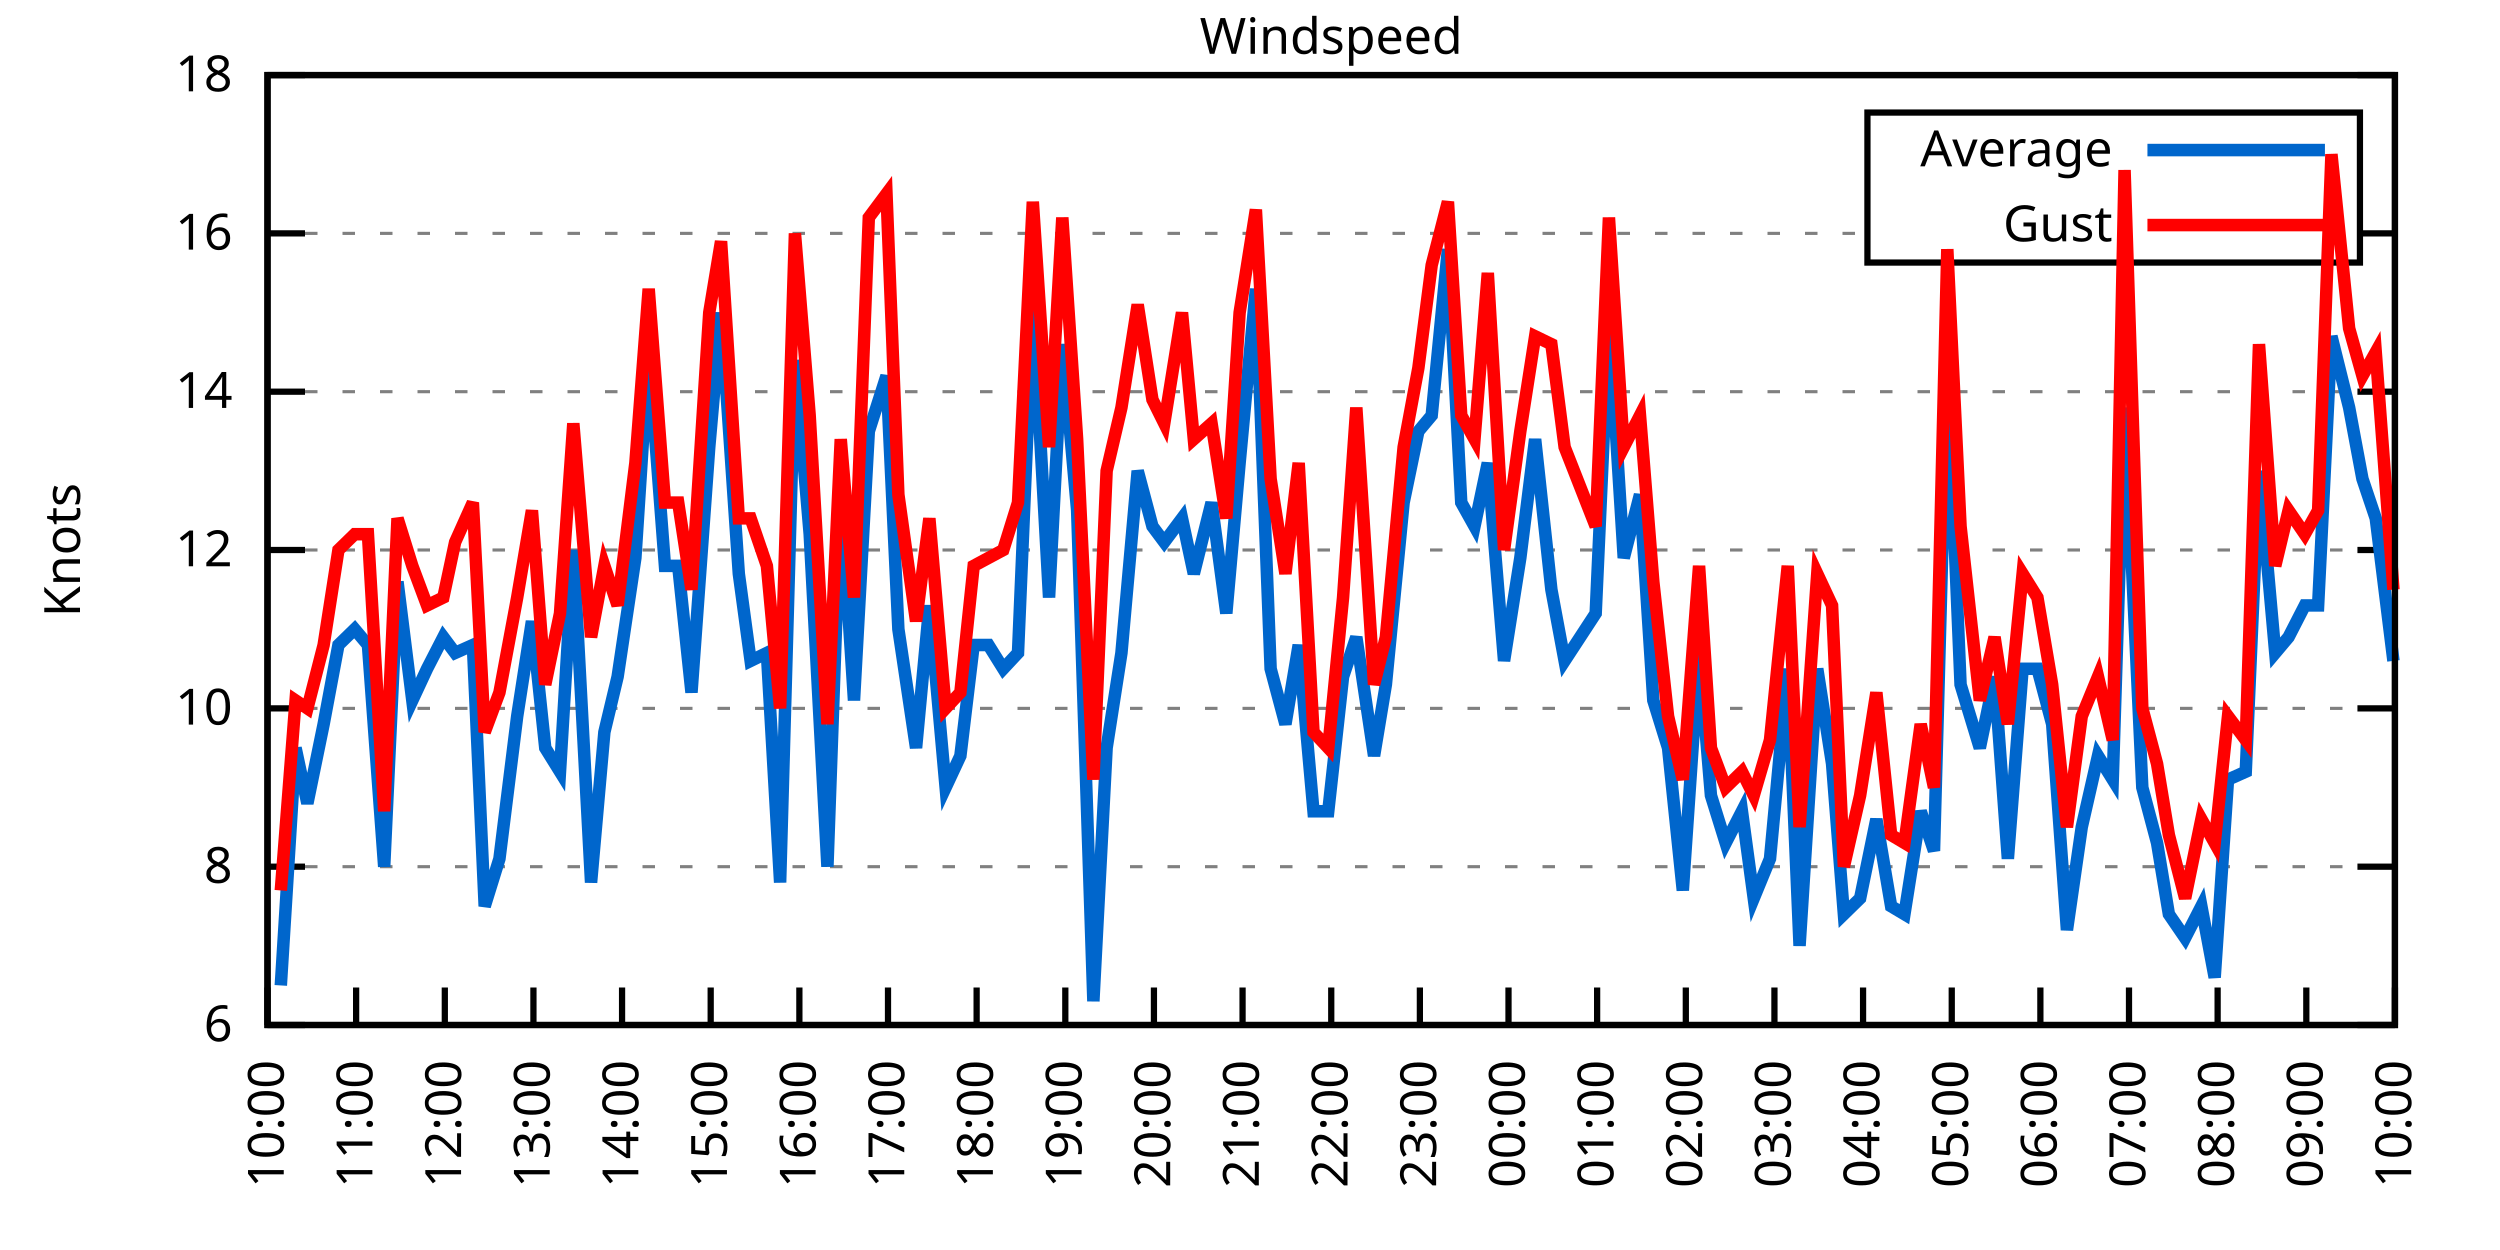
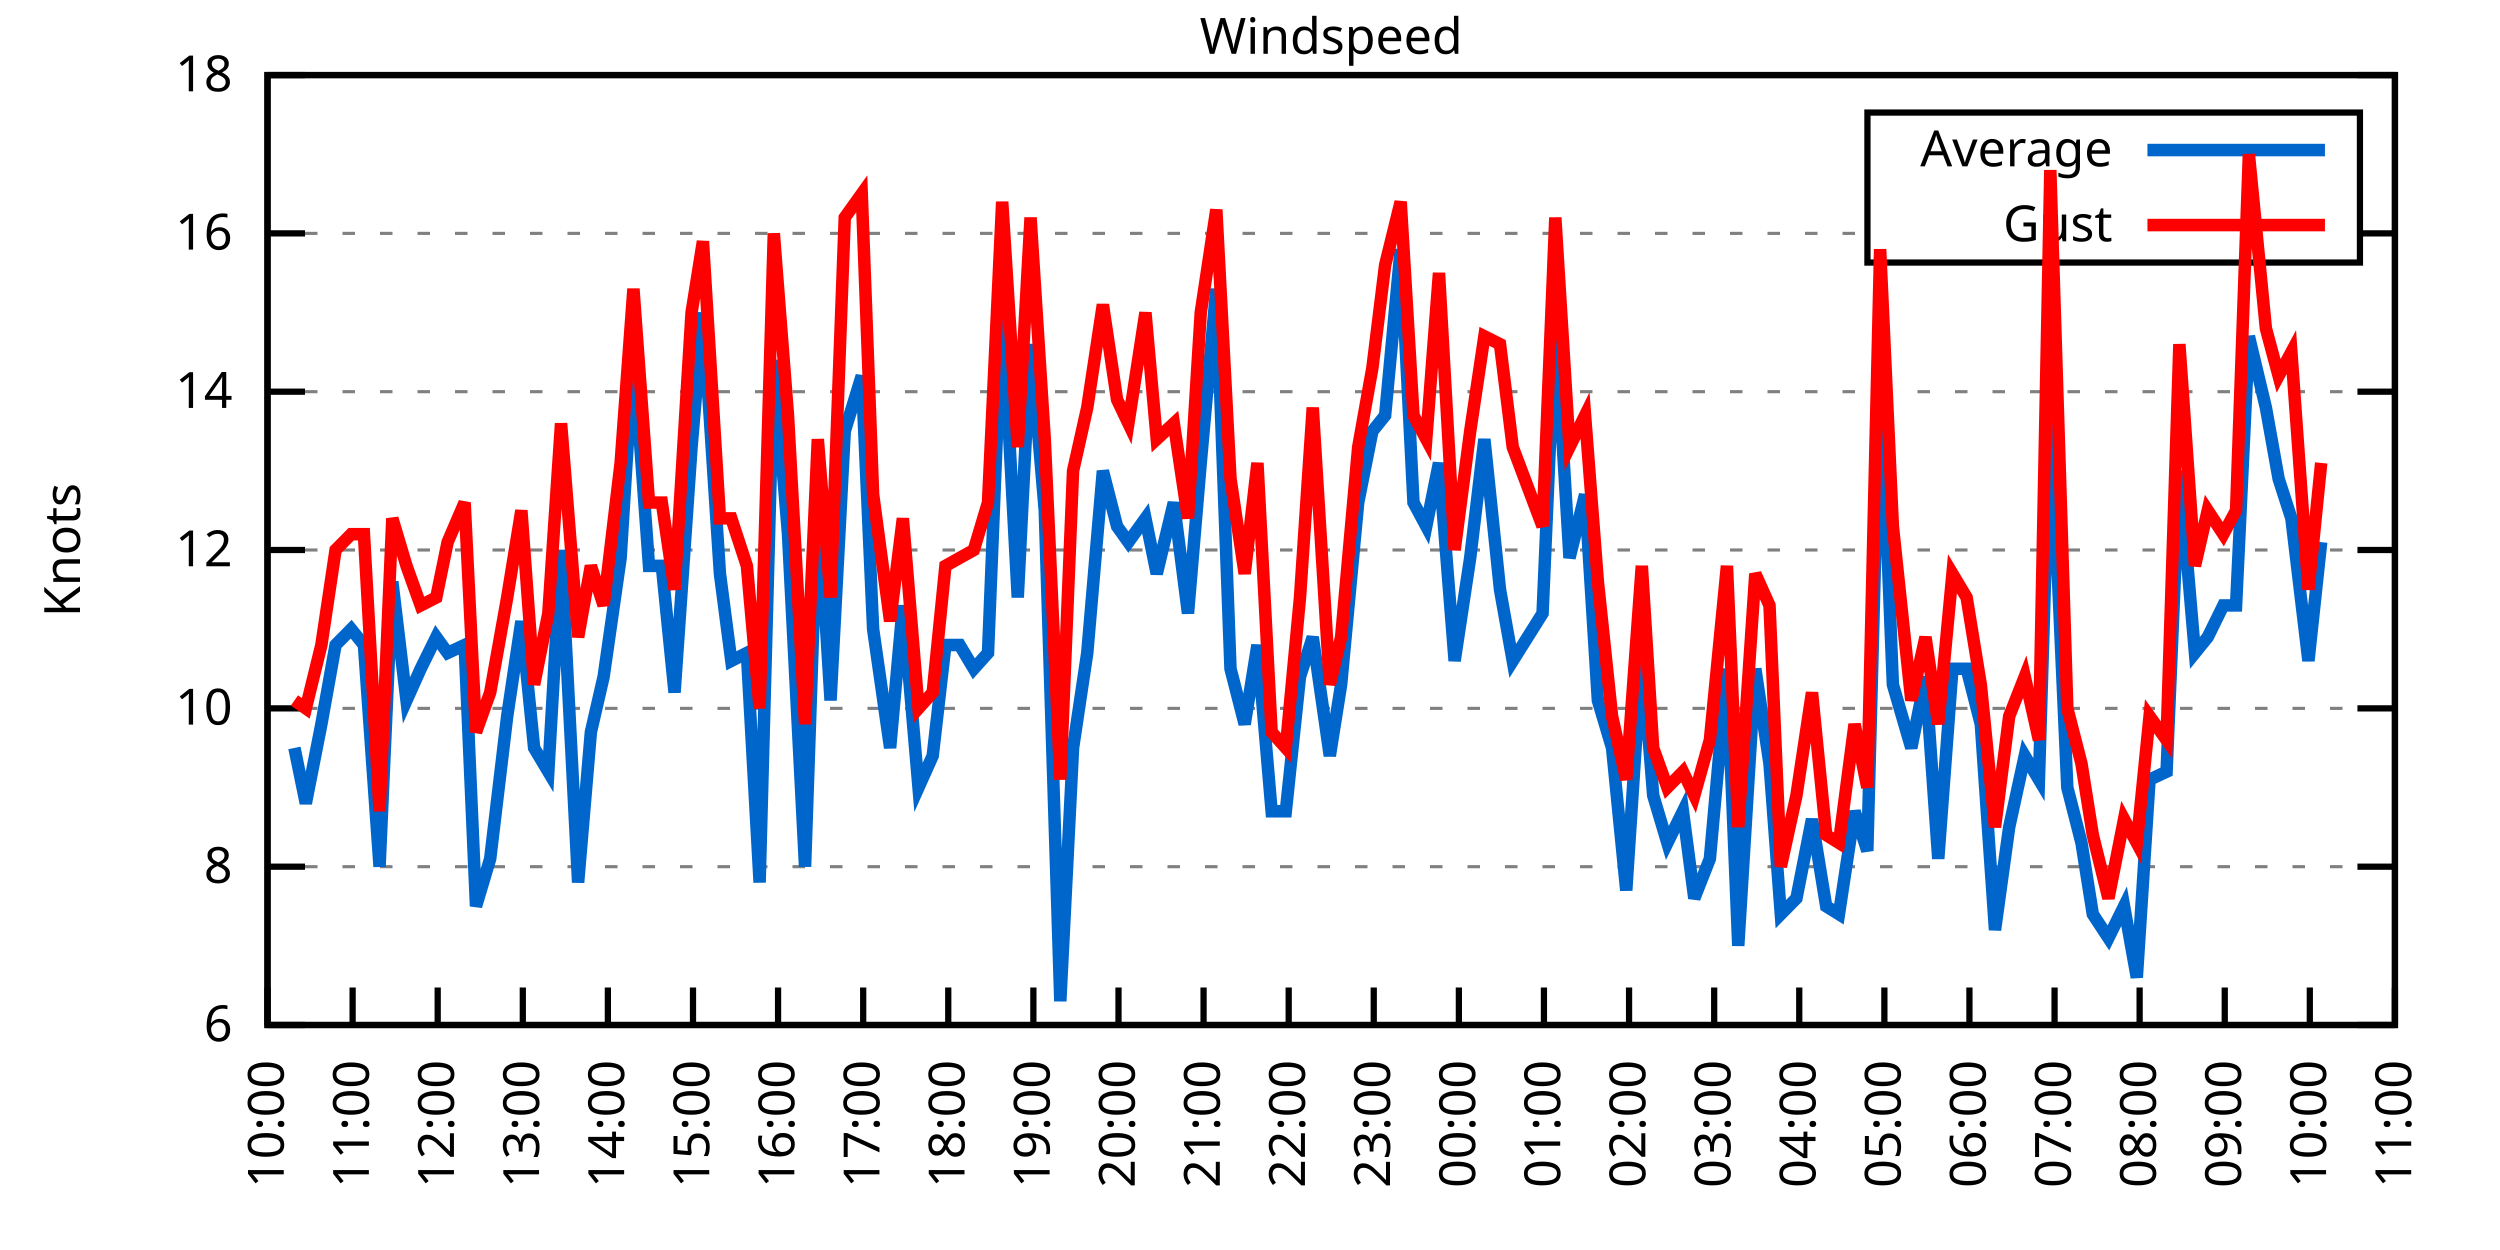
<svg xmlns="http://www.w3.org/2000/svg" xmlns:xlink="http://www.w3.org/1999/xlink" width="400" height="200" viewBox="0 0 400 200">
  <g id="gnuplot_canvas">
    <rect x="0" y="0" width="400" height="200" fill="none" />
    <defs>
      <circle id="gpDot" r="0.5" stroke-width="0.5" stroke="currentColor" />
      <path id="gpPt0" stroke-width="0.333" stroke="currentColor" d="M-1,0 h2 M0,-1 v2" />
      <path id="gpPt1" stroke-width="0.333" stroke="currentColor" d="M-1,-1 L1,1 M1,-1 L-1,1" />
      <path id="gpPt2" stroke-width="0.333" stroke="currentColor" d="M-1,0 L1,0 M0,-1 L0,1 M-1,-1 L1,1 M-1,1 L1,-1" />
      <rect id="gpPt3" stroke-width="0.333" stroke="currentColor" x="-1" y="-1" width="2" height="2" />
      <rect id="gpPt4" stroke-width="0.333" stroke="currentColor" fill="currentColor" x="-1" y="-1" width="2" height="2" />
      <circle id="gpPt5" stroke-width="0.333" stroke="currentColor" cx="0" cy="0" r="1" />
      <use xlink:href="#gpPt5" id="gpPt6" fill="currentColor" stroke="none" />
      <path id="gpPt7" stroke-width="0.333" stroke="currentColor" d="M0,-1.33 L-1.33,0.67 L1.33,0.67 z" />
      <use xlink:href="#gpPt7" id="gpPt8" fill="currentColor" stroke="none" />
      <use xlink:href="#gpPt7" id="gpPt9" stroke="currentColor" transform="rotate(180)" />
      <use xlink:href="#gpPt9" id="gpPt10" fill="currentColor" stroke="none" />
      <use xlink:href="#gpPt3" id="gpPt11" stroke="currentColor" transform="rotate(45)" />
      <use xlink:href="#gpPt11" id="gpPt12" fill="currentColor" stroke="none" />
      <path id="gpPt13" stroke-width="0.333" stroke="currentColor" d="M0,1.330 L1.265,0.411 L0.782,-1.067 L-0.782,-1.076 L-1.265,0.411 z" />
      <use xlink:href="#gpPt13" id="gpPt14" fill="currentColor" stroke="none" />
      <filter id="textbox" filterUnits="objectBoundingBox" x="0" y="0" height="1" width="1">
        <feFlood flood-color="white" flood-opacity="1" result="bgnd" />
        <feComposite in="SourceGraphic" in2="bgnd" operator="atop" />
      </filter>
      <filter id="greybox" filterUnits="objectBoundingBox" x="0" y="0" height="1" width="1">
        <feFlood flood-color="lightgrey" flood-opacity="1" result="grey" />
        <feComposite in="SourceGraphic" in2="grey" operator="atop" />
      </filter>
    </defs>
    <g fill="none" color="white" stroke="currentColor" stroke-width="1.00" stroke-linecap="butt" stroke-linejoin="miter">
</g>
    <g fill="none" color="black" stroke="currentColor" stroke-width="1.00" stroke-linecap="butt" stroke-linejoin="miter">
      <g stroke="none" shape-rendering="crispEdges">
        <polygon fill="rgb(255, 255, 255)" points="42.80,164.00 383.18,164.00 383.18,12.02 42.80,12.02 " />
      </g>
    </g>
    <g fill="none" color="black" stroke="currentColor" stroke-width="1.00" stroke-linecap="butt" stroke-linejoin="miter">
</g>
    <g fill="none" color="black" stroke="black" stroke-width="0.50" stroke-linecap="butt" stroke-linejoin="miter">
</g>
    <g fill="none" color="gray" stroke="currentColor" stroke-width="0.50" stroke-linecap="butt" stroke-linejoin="miter">
      <path stroke="gray" stroke-dasharray="2,4" class="gridline" d="M42.80,164.00 L383.19,164.00  " />
    </g>
    <g fill="none" color="gray" stroke="gray" stroke-width="1.00" stroke-linecap="butt" stroke-linejoin="miter">
</g>
    <g fill="none" color="black" stroke="currentColor" stroke-width="1.00" stroke-linecap="butt" stroke-linejoin="miter">
      <path stroke="black" d="M42.80,164.00 L48.80,164.00 M383.19,164.00 L377.19,164.00  " />
      <g transform="translate(37.20,166.60)" stroke="none" fill="black" font-family="Sans" font-size="8.00" text-anchor="end">
        <text>
          <tspan font-family="Sans"> 6</tspan>
        </text>
      </g>
    </g>
    <g fill="none" color="black" stroke="currentColor" stroke-width="1.00" stroke-linecap="butt" stroke-linejoin="miter">
</g>
    <g fill="none" color="black" stroke="black" stroke-width="0.50" stroke-linecap="butt" stroke-linejoin="miter">
</g>
    <g fill="none" color="gray" stroke="currentColor" stroke-width="0.50" stroke-linecap="butt" stroke-linejoin="miter">
      <path stroke="gray" stroke-dasharray="2,4" class="gridline" d="M42.80,138.67 L383.19,138.67  " />
    </g>
    <g fill="none" color="gray" stroke="gray" stroke-width="1.00" stroke-linecap="butt" stroke-linejoin="miter">
</g>
    <g fill="none" color="black" stroke="currentColor" stroke-width="1.00" stroke-linecap="butt" stroke-linejoin="miter">
      <path stroke="black" d="M42.80,138.67 L48.80,138.67 M383.19,138.67 L377.19,138.67  " />
      <g transform="translate(37.20,141.27)" stroke="none" fill="black" font-family="Sans" font-size="8.00" text-anchor="end">
        <text>
          <tspan font-family="Sans"> 8</tspan>
        </text>
      </g>
    </g>
    <g fill="none" color="black" stroke="currentColor" stroke-width="1.00" stroke-linecap="butt" stroke-linejoin="miter">
</g>
    <g fill="none" color="black" stroke="black" stroke-width="0.50" stroke-linecap="butt" stroke-linejoin="miter">
</g>
    <g fill="none" color="gray" stroke="currentColor" stroke-width="0.50" stroke-linecap="butt" stroke-linejoin="miter">
      <path stroke="gray" stroke-dasharray="2,4" class="gridline" d="M42.80,113.34 L383.19,113.34  " />
    </g>
    <g fill="none" color="gray" stroke="gray" stroke-width="1.00" stroke-linecap="butt" stroke-linejoin="miter">
</g>
    <g fill="none" color="black" stroke="currentColor" stroke-width="1.00" stroke-linecap="butt" stroke-linejoin="miter">
      <path stroke="black" d="M42.80,113.34 L48.80,113.34 M383.19,113.34 L377.19,113.34  " />
      <g transform="translate(37.20,115.94)" stroke="none" fill="black" font-family="Sans" font-size="8.00" text-anchor="end">
        <text>
          <tspan font-family="Sans"> 10</tspan>
        </text>
      </g>
    </g>
    <g fill="none" color="black" stroke="currentColor" stroke-width="1.00" stroke-linecap="butt" stroke-linejoin="miter">
</g>
    <g fill="none" color="black" stroke="black" stroke-width="0.50" stroke-linecap="butt" stroke-linejoin="miter">
</g>
    <g fill="none" color="gray" stroke="currentColor" stroke-width="0.50" stroke-linecap="butt" stroke-linejoin="miter">
      <path stroke="gray" stroke-dasharray="2,4" class="gridline" d="M42.80,88.00 L383.19,88.00  " />
    </g>
    <g fill="none" color="gray" stroke="gray" stroke-width="1.00" stroke-linecap="butt" stroke-linejoin="miter">
</g>
    <g fill="none" color="black" stroke="currentColor" stroke-width="1.00" stroke-linecap="butt" stroke-linejoin="miter">
      <path stroke="black" d="M42.80,88.00 L48.80,88.00 M383.19,88.00 L377.19,88.00  " />
      <g transform="translate(37.20,90.60)" stroke="none" fill="black" font-family="Sans" font-size="8.00" text-anchor="end">
        <text>
          <tspan font-family="Sans"> 12</tspan>
        </text>
      </g>
    </g>
    <g fill="none" color="black" stroke="currentColor" stroke-width="1.00" stroke-linecap="butt" stroke-linejoin="miter">
</g>
    <g fill="none" color="black" stroke="black" stroke-width="0.50" stroke-linecap="butt" stroke-linejoin="miter">
</g>
    <g fill="none" color="gray" stroke="currentColor" stroke-width="0.50" stroke-linecap="butt" stroke-linejoin="miter">
      <path stroke="gray" stroke-dasharray="2,4" class="gridline" d="M42.80,62.67 L383.19,62.67  " />
    </g>
    <g fill="none" color="gray" stroke="gray" stroke-width="1.00" stroke-linecap="butt" stroke-linejoin="miter">
</g>
    <g fill="none" color="black" stroke="currentColor" stroke-width="1.00" stroke-linecap="butt" stroke-linejoin="miter">
      <path stroke="black" d="M42.80,62.67 L48.80,62.67 M383.19,62.67 L377.19,62.67  " />
      <g transform="translate(37.20,65.27)" stroke="none" fill="black" font-family="Sans" font-size="8.00" text-anchor="end">
        <text>
          <tspan font-family="Sans"> 14</tspan>
        </text>
      </g>
    </g>
    <g fill="none" color="black" stroke="currentColor" stroke-width="1.00" stroke-linecap="butt" stroke-linejoin="miter">
</g>
    <g fill="none" color="black" stroke="black" stroke-width="0.50" stroke-linecap="butt" stroke-linejoin="miter">
</g>
    <g fill="none" color="gray" stroke="currentColor" stroke-width="0.50" stroke-linecap="butt" stroke-linejoin="miter">
      <path stroke="gray" stroke-dasharray="2,4" class="gridline" d="M42.80,37.34 L298.79,37.34 M377.59,37.34 L383.19,37.34  " />
    </g>
    <g fill="none" color="gray" stroke="gray" stroke-width="1.00" stroke-linecap="butt" stroke-linejoin="miter">
</g>
    <g fill="none" color="black" stroke="currentColor" stroke-width="1.00" stroke-linecap="butt" stroke-linejoin="miter">
      <path stroke="black" d="M42.80,37.34 L48.80,37.34 M383.19,37.34 L377.19,37.34  " />
      <g transform="translate(37.20,39.94)" stroke="none" fill="black" font-family="Sans" font-size="8.00" text-anchor="end">
        <text>
          <tspan font-family="Sans"> 16</tspan>
        </text>
      </g>
    </g>
    <g fill="none" color="black" stroke="currentColor" stroke-width="1.00" stroke-linecap="butt" stroke-linejoin="miter">
</g>
    <g fill="none" color="black" stroke="black" stroke-width="0.50" stroke-linecap="butt" stroke-linejoin="miter">
</g>
    <g fill="none" color="gray" stroke="currentColor" stroke-width="0.50" stroke-linecap="butt" stroke-linejoin="miter">
      <path stroke="gray" stroke-dasharray="2,4" class="gridline" d="M42.80,12.01 L383.19,12.01  " />
    </g>
    <g fill="none" color="gray" stroke="gray" stroke-width="1.00" stroke-linecap="butt" stroke-linejoin="miter">
</g>
    <g fill="none" color="black" stroke="currentColor" stroke-width="1.00" stroke-linecap="butt" stroke-linejoin="miter">
      <path stroke="black" d="M42.80,12.01 L48.80,12.01 M383.19,12.01 L377.19,12.01  " />
      <g transform="translate(37.20,14.61)" stroke="none" fill="black" font-family="Sans" font-size="8.00" text-anchor="end">
        <text>
          <tspan font-family="Sans"> 18</tspan>
        </text>
      </g>
    </g>
    <g fill="none" color="black" stroke="currentColor" stroke-width="1.00" stroke-linecap="butt" stroke-linejoin="miter">
      <path stroke="black" d="M42.80,164.00 L42.80,158.00  " />
      <g transform="translate(45.40,169.60) rotate(270.00)" stroke="none" fill="black" font-family="Sans" font-size="8.00" text-anchor="end">
        <text>
          <tspan font-family="Sans">10:00</tspan>
        </text>
      </g>
    </g>
    <g fill="none" color="black" stroke="currentColor" stroke-width="1.00" stroke-linecap="butt" stroke-linejoin="miter">
-       <path stroke="black" d="M56.98,164.00 L56.98,158.00  " />
-       <g transform="translate(59.58,169.60) rotate(270.00)" stroke="none" fill="black" font-family="Sans" font-size="8.00" text-anchor="end">
+       <path stroke="black" d="M56.42,164.00 L56.42,158.00  " />
+       <g transform="translate(59.02,169.60) rotate(270.00)" stroke="none" fill="black" font-family="Sans" font-size="8.00" text-anchor="end">
        <text>
          <tspan font-family="Sans">11:00</tspan>
        </text>
      </g>
    </g>
    <g fill="none" color="black" stroke="currentColor" stroke-width="1.00" stroke-linecap="butt" stroke-linejoin="miter">
-       <path stroke="black" d="M71.17,164.00 L71.17,158.00  " />
-       <g transform="translate(73.77,169.60) rotate(270.00)" stroke="none" fill="black" font-family="Sans" font-size="8.00" text-anchor="end">
+       <path stroke="black" d="M70.03,164.00 L70.03,158.00  " />
+       <g transform="translate(72.63,169.60) rotate(270.00)" stroke="none" fill="black" font-family="Sans" font-size="8.00" text-anchor="end">
        <text>
          <tspan font-family="Sans">12:00</tspan>
        </text>
      </g>
    </g>
    <g fill="none" color="black" stroke="currentColor" stroke-width="1.00" stroke-linecap="butt" stroke-linejoin="miter">
-       <path stroke="black" d="M85.35,164.00 L85.35,158.00  " />
-       <g transform="translate(87.95,169.60) rotate(270.00)" stroke="none" fill="black" font-family="Sans" font-size="8.00" text-anchor="end">
+       <path stroke="black" d="M83.65,164.00 L83.65,158.00  " />
+       <g transform="translate(86.25,169.60) rotate(270.00)" stroke="none" fill="black" font-family="Sans" font-size="8.00" text-anchor="end">
        <text>
          <tspan font-family="Sans">13:00</tspan>
        </text>
      </g>
    </g>
    <g fill="none" color="black" stroke="currentColor" stroke-width="1.00" stroke-linecap="butt" stroke-linejoin="miter">
-       <path stroke="black" d="M99.53,164.00 L99.53,158.00  " />
-       <g transform="translate(102.13,169.60) rotate(270.00)" stroke="none" fill="black" font-family="Sans" font-size="8.00" text-anchor="end">
+       <path stroke="black" d="M97.26,164.00 L97.26,158.00  " />
+       <g transform="translate(99.86,169.60) rotate(270.00)" stroke="none" fill="black" font-family="Sans" font-size="8.00" text-anchor="end">
        <text>
          <tspan font-family="Sans">14:00</tspan>
        </text>
      </g>
    </g>
    <g fill="none" color="black" stroke="currentColor" stroke-width="1.00" stroke-linecap="butt" stroke-linejoin="miter">
-       <path stroke="black" d="M113.71,164.00 L113.71,158.00  " />
-       <g transform="translate(116.31,169.60) rotate(270.00)" stroke="none" fill="black" font-family="Sans" font-size="8.00" text-anchor="end">
+       <path stroke="black" d="M110.88,164.00 L110.88,158.00  " />
+       <g transform="translate(113.48,169.60) rotate(270.00)" stroke="none" fill="black" font-family="Sans" font-size="8.00" text-anchor="end">
        <text>
          <tspan font-family="Sans">15:00</tspan>
        </text>
      </g>
    </g>
    <g fill="none" color="black" stroke="currentColor" stroke-width="1.00" stroke-linecap="butt" stroke-linejoin="miter">
-       <path stroke="black" d="M127.90,164.00 L127.90,158.00  " />
-       <g transform="translate(130.50,169.60) rotate(270.00)" stroke="none" fill="black" font-family="Sans" font-size="8.00" text-anchor="end">
+       <path stroke="black" d="M124.49,164.00 L124.49,158.00  " />
+       <g transform="translate(127.09,169.60) rotate(270.00)" stroke="none" fill="black" font-family="Sans" font-size="8.00" text-anchor="end">
        <text>
          <tspan font-family="Sans">16:00</tspan>
        </text>
      </g>
    </g>
    <g fill="none" color="black" stroke="currentColor" stroke-width="1.00" stroke-linecap="butt" stroke-linejoin="miter">
-       <path stroke="black" d="M142.08,164.00 L142.08,158.00  " />
-       <g transform="translate(144.68,169.60) rotate(270.00)" stroke="none" fill="black" font-family="Sans" font-size="8.00" text-anchor="end">
+       <path stroke="black" d="M138.11,164.00 L138.11,158.00  " />
+       <g transform="translate(140.71,169.60) rotate(270.00)" stroke="none" fill="black" font-family="Sans" font-size="8.00" text-anchor="end">
        <text>
          <tspan font-family="Sans">17:00</tspan>
        </text>
      </g>
    </g>
    <g fill="none" color="black" stroke="currentColor" stroke-width="1.00" stroke-linecap="butt" stroke-linejoin="miter">
-       <path stroke="black" d="M156.26,164.00 L156.26,158.00  " />
-       <g transform="translate(158.86,169.60) rotate(270.00)" stroke="none" fill="black" font-family="Sans" font-size="8.00" text-anchor="end">
+       <path stroke="black" d="M151.72,164.00 L151.72,158.00  " />
+       <g transform="translate(154.32,169.60) rotate(270.00)" stroke="none" fill="black" font-family="Sans" font-size="8.00" text-anchor="end">
        <text>
          <tspan font-family="Sans">18:00</tspan>
        </text>
      </g>
    </g>
    <g fill="none" color="black" stroke="currentColor" stroke-width="1.00" stroke-linecap="butt" stroke-linejoin="miter">
-       <path stroke="black" d="M170.45,164.00 L170.45,158.00  " />
-       <g transform="translate(173.05,169.60) rotate(270.00)" stroke="none" fill="black" font-family="Sans" font-size="8.00" text-anchor="end">
+       <path stroke="black" d="M165.34,164.00 L165.34,158.00  " />
+       <g transform="translate(167.94,169.60) rotate(270.00)" stroke="none" fill="black" font-family="Sans" font-size="8.00" text-anchor="end">
        <text>
          <tspan font-family="Sans">19:00</tspan>
        </text>
      </g>
    </g>
    <g fill="none" color="black" stroke="currentColor" stroke-width="1.00" stroke-linecap="butt" stroke-linejoin="miter">
-       <path stroke="black" d="M184.63,164.00 L184.63,158.00  " />
-       <g transform="translate(187.23,169.60) rotate(270.00)" stroke="none" fill="black" font-family="Sans" font-size="8.00" text-anchor="end">
+       <path stroke="black" d="M178.96,164.00 L178.96,158.00  " />
+       <g transform="translate(181.56,169.60) rotate(270.00)" stroke="none" fill="black" font-family="Sans" font-size="8.00" text-anchor="end">
        <text>
          <tspan font-family="Sans">20:00</tspan>
        </text>
      </g>
    </g>
    <g fill="none" color="black" stroke="currentColor" stroke-width="1.00" stroke-linecap="butt" stroke-linejoin="miter">
-       <path stroke="black" d="M198.81,164.00 L198.81,158.00  " />
-       <g transform="translate(201.41,169.60) rotate(270.00)" stroke="none" fill="black" font-family="Sans" font-size="8.00" text-anchor="end">
+       <path stroke="black" d="M192.57,164.00 L192.57,158.00  " />
+       <g transform="translate(195.17,169.60) rotate(270.00)" stroke="none" fill="black" font-family="Sans" font-size="8.00" text-anchor="end">
        <text>
          <tspan font-family="Sans">21:00</tspan>
        </text>
      </g>
    </g>
    <g fill="none" color="black" stroke="currentColor" stroke-width="1.00" stroke-linecap="butt" stroke-linejoin="miter">
-       <path stroke="black" d="M213.00,164.00 L213.00,158.00  " />
-       <g transform="translate(215.60,169.60) rotate(270.00)" stroke="none" fill="black" font-family="Sans" font-size="8.00" text-anchor="end">
+       <path stroke="black" d="M206.19,164.00 L206.19,158.00  " />
+       <g transform="translate(208.79,169.60) rotate(270.00)" stroke="none" fill="black" font-family="Sans" font-size="8.00" text-anchor="end">
        <text>
          <tspan font-family="Sans">22:00</tspan>
        </text>
      </g>
    </g>
    <g fill="none" color="black" stroke="currentColor" stroke-width="1.00" stroke-linecap="butt" stroke-linejoin="miter">
-       <path stroke="black" d="M227.18,164.00 L227.18,158.00  " />
-       <g transform="translate(229.78,169.60) rotate(270.00)" stroke="none" fill="black" font-family="Sans" font-size="8.00" text-anchor="end">
+       <path stroke="black" d="M219.80,164.00 L219.80,158.00  " />
+       <g transform="translate(222.40,169.60) rotate(270.00)" stroke="none" fill="black" font-family="Sans" font-size="8.00" text-anchor="end">
        <text>
          <tspan font-family="Sans">23:00</tspan>
        </text>
      </g>
    </g>
    <g fill="none" color="black" stroke="currentColor" stroke-width="1.00" stroke-linecap="butt" stroke-linejoin="miter">
-       <path stroke="black" d="M241.36,164.00 L241.36,158.00  " />
-       <g transform="translate(243.96,169.60) rotate(270.00)" stroke="none" fill="black" font-family="Sans" font-size="8.00" text-anchor="end">
+       <path stroke="black" d="M233.42,164.00 L233.42,158.00  " />
+       <g transform="translate(236.02,169.60) rotate(270.00)" stroke="none" fill="black" font-family="Sans" font-size="8.00" text-anchor="end">
        <text>
          <tspan font-family="Sans">00:00</tspan>
        </text>
      </g>
    </g>
    <g fill="none" color="black" stroke="currentColor" stroke-width="1.00" stroke-linecap="butt" stroke-linejoin="miter">
-       <path stroke="black" d="M255.54,164.00 L255.54,158.00  " />
-       <g transform="translate(258.14,169.60) rotate(270.00)" stroke="none" fill="black" font-family="Sans" font-size="8.00" text-anchor="end">
+       <path stroke="black" d="M247.03,164.00 L247.03,158.00  " />
+       <g transform="translate(249.63,169.60) rotate(270.00)" stroke="none" fill="black" font-family="Sans" font-size="8.00" text-anchor="end">
        <text>
          <tspan font-family="Sans">01:00</tspan>
        </text>
      </g>
    </g>
    <g fill="none" color="black" stroke="currentColor" stroke-width="1.00" stroke-linecap="butt" stroke-linejoin="miter">
-       <path stroke="black" d="M269.73,164.00 L269.73,158.00  " />
-       <g transform="translate(272.33,169.60) rotate(270.00)" stroke="none" fill="black" font-family="Sans" font-size="8.00" text-anchor="end">
+       <path stroke="black" d="M260.65,164.00 L260.65,158.00  " />
+       <g transform="translate(263.25,169.60) rotate(270.00)" stroke="none" fill="black" font-family="Sans" font-size="8.00" text-anchor="end">
        <text>
          <tspan font-family="Sans">02:00</tspan>
        </text>
      </g>
    </g>
    <g fill="none" color="black" stroke="currentColor" stroke-width="1.00" stroke-linecap="butt" stroke-linejoin="miter">
-       <path stroke="black" d="M283.91,164.00 L283.91,158.00  " />
-       <g transform="translate(286.51,169.60) rotate(270.00)" stroke="none" fill="black" font-family="Sans" font-size="8.00" text-anchor="end">
+       <path stroke="black" d="M274.27,164.00 L274.27,158.00  " />
+       <g transform="translate(276.87,169.60) rotate(270.00)" stroke="none" fill="black" font-family="Sans" font-size="8.00" text-anchor="end">
        <text>
          <tspan font-family="Sans">03:00</tspan>
        </text>
      </g>
    </g>
    <g fill="none" color="black" stroke="currentColor" stroke-width="1.00" stroke-linecap="butt" stroke-linejoin="miter">
-       <path stroke="black" d="M298.09,164.00 L298.09,158.00  " />
-       <g transform="translate(300.69,169.60) rotate(270.00)" stroke="none" fill="black" font-family="Sans" font-size="8.00" text-anchor="end">
+       <path stroke="black" d="M287.88,164.00 L287.88,158.00  " />
+       <g transform="translate(290.48,169.60) rotate(270.00)" stroke="none" fill="black" font-family="Sans" font-size="8.00" text-anchor="end">
        <text>
          <tspan font-family="Sans">04:00</tspan>
        </text>
      </g>
    </g>
    <g fill="none" color="black" stroke="currentColor" stroke-width="1.00" stroke-linecap="butt" stroke-linejoin="miter">
-       <path stroke="black" d="M312.28,164.00 L312.28,158.00  " />
-       <g transform="translate(314.88,169.60) rotate(270.00)" stroke="none" fill="black" font-family="Sans" font-size="8.00" text-anchor="end">
+       <path stroke="black" d="M301.50,164.00 L301.50,158.00  " />
+       <g transform="translate(304.10,169.60) rotate(270.00)" stroke="none" fill="black" font-family="Sans" font-size="8.00" text-anchor="end">
        <text>
          <tspan font-family="Sans">05:00</tspan>
        </text>
      </g>
    </g>
    <g fill="none" color="black" stroke="currentColor" stroke-width="1.00" stroke-linecap="butt" stroke-linejoin="miter">
-       <path stroke="black" d="M326.46,164.00 L326.46,158.00  " />
-       <g transform="translate(329.06,169.60) rotate(270.00)" stroke="none" fill="black" font-family="Sans" font-size="8.00" text-anchor="end">
+       <path stroke="black" d="M315.11,164.00 L315.11,158.00  " />
+       <g transform="translate(317.71,169.60) rotate(270.00)" stroke="none" fill="black" font-family="Sans" font-size="8.00" text-anchor="end">
        <text>
          <tspan font-family="Sans">06:00</tspan>
        </text>
      </g>
    </g>
    <g fill="none" color="black" stroke="currentColor" stroke-width="1.00" stroke-linecap="butt" stroke-linejoin="miter">
-       <path stroke="black" d="M340.64,164.00 L340.64,158.00  " />
-       <g transform="translate(343.24,169.60) rotate(270.00)" stroke="none" fill="black" font-family="Sans" font-size="8.00" text-anchor="end">
+       <path stroke="black" d="M328.73,164.00 L328.73,158.00  " />
+       <g transform="translate(331.33,169.60) rotate(270.00)" stroke="none" fill="black" font-family="Sans" font-size="8.00" text-anchor="end">
        <text>
          <tspan font-family="Sans">07:00</tspan>
        </text>
      </g>
    </g>
    <g fill="none" color="black" stroke="currentColor" stroke-width="1.00" stroke-linecap="butt" stroke-linejoin="miter">
-       <path stroke="black" d="M354.82,164.00 L354.82,158.00  " />
-       <g transform="translate(357.42,169.60) rotate(270.00)" stroke="none" fill="black" font-family="Sans" font-size="8.00" text-anchor="end">
+       <path stroke="black" d="M342.34,164.00 L342.34,158.00  " />
+       <g transform="translate(344.94,169.60) rotate(270.00)" stroke="none" fill="black" font-family="Sans" font-size="8.00" text-anchor="end">
        <text>
          <tspan font-family="Sans">08:00</tspan>
        </text>
      </g>
    </g>
    <g fill="none" color="black" stroke="currentColor" stroke-width="1.00" stroke-linecap="butt" stroke-linejoin="miter">
-       <path stroke="black" d="M369.01,164.00 L369.01,158.00  " />
-       <g transform="translate(371.61,169.60) rotate(270.00)" stroke="none" fill="black" font-family="Sans" font-size="8.00" text-anchor="end">
+       <path stroke="black" d="M355.96,164.00 L355.96,158.00  " />
+       <g transform="translate(358.56,169.60) rotate(270.00)" stroke="none" fill="black" font-family="Sans" font-size="8.00" text-anchor="end">
        <text>
          <tspan font-family="Sans">09:00</tspan>
+         </text>
+       </g>
+     </g>
+     <g fill="none" color="black" stroke="currentColor" stroke-width="1.00" stroke-linecap="butt" stroke-linejoin="miter">
+       <path stroke="black" d="M369.57,164.00 L369.57,158.00  " />
+       <g transform="translate(372.17,169.60) rotate(270.00)" stroke="none" fill="black" font-family="Sans" font-size="8.00" text-anchor="end">
+         <text>
+           <tspan font-family="Sans">10:00</tspan>
        </text>
      </g>
    </g>
    <g fill="none" color="black" stroke="currentColor" stroke-width="1.00" stroke-linecap="butt" stroke-linejoin="miter">
      <path stroke="black" d="M383.19,164.00 L383.19,158.00  " />
      <g transform="translate(385.79,169.60) rotate(270.00)" stroke="none" fill="black" font-family="Sans" font-size="8.00" text-anchor="end">
        <text>
-           <tspan font-family="Sans">10:00</tspan>
+           <tspan font-family="Sans">11:00</tspan>
        </text>
      </g>
    </g>
    <g fill="none" color="black" stroke="currentColor" stroke-width="1.00" stroke-linecap="butt" stroke-linejoin="miter">
</g>
    <g fill="none" color="black" stroke="currentColor" stroke-width="1.00" stroke-linecap="butt" stroke-linejoin="miter">
      <path stroke="black" d="M42.80,12.01 L42.80,164.00 L383.19,164.00 L383.19,12.01 L42.80,12.01 Z  " />
    </g>
    <g fill="none" color="black" stroke="currentColor" stroke-width="1.00" stroke-linecap="butt" stroke-linejoin="miter">
</g>
    <g fill="none" color="black" stroke="currentColor" stroke-width="1.00" stroke-linecap="butt" stroke-linejoin="miter">
      <path stroke="black" d="M298.79,42.01 L298.79,18.01 L377.59,18.01 L377.59,42.01 L298.79,42.01 Z  " />
    </g>
    <g id="Windspeed_plot_1">
      <g fill="none" color="white" stroke="black" stroke-width="2.00" stroke-linecap="butt" stroke-linejoin="miter">
</g>
      <g fill="none" color="black" stroke="currentColor" stroke-width="2.00" stroke-linecap="butt" stroke-linejoin="miter">
        <g transform="translate(337.99,26.61)" stroke="none" fill="black" font-family="Sans" font-size="8.00" text-anchor="end">
          <text>
            <tspan font-family="Sans">Average</tspan>
          </text>
        </g>
      </g>
      <g fill="none" color="black" stroke="currentColor" stroke-width="2.00" stroke-linecap="butt" stroke-linejoin="miter">
-         <path stroke="rgb(  0, 102, 204)" d="M343.59,24.01 L371.99,24.01 M44.93,157.67 L47.29,119.67 L49.18,128.54 L51.78,115.87 L54.15,103.20 L56.75,100.67   L58.87,103.20 L61.47,138.67 L63.60,93.07 L65.97,112.07 L68.33,107.00 L70.93,101.94 L72.82,104.47 L75.66,103.20   L77.55,145.00 L79.91,137.40 L82.75,114.60 L85.11,99.40 L87.24,119.67 L89.60,123.47 L91.73,88.00 L94.57,141.20   L96.70,117.14 L98.82,108.27 L101.66,89.27 L103.79,56.34 L106.39,90.54 L108.51,90.54 L110.64,110.80 L113.48,71.54   L115.37,50.01 L118.21,91.80 L120.10,105.74 L122.70,104.47 L124.82,141.20 L127.19,57.61 L129.55,85.47 L132.39,138.67   L134.52,79.14 L136.64,112.07 L139.01,69.01 L141.84,60.14 L143.74,100.67 L146.57,119.67 L148.70,96.87 L151.30,126.00   L153.66,120.94 L155.79,103.20 L158.15,103.20 L160.52,107.00 L162.88,104.47 L165.25,48.74 L167.85,95.60 L169.97,55.07   L172.34,81.67 L174.94,160.20 L177.06,119.67 L179.43,104.47 L182.03,75.34 L184.39,84.21 L186.28,86.74 L189.12,82.94   L191.01,91.80 L193.85,80.41 L196.21,98.14 L198.34,74.07 L200.94,46.21 L203.30,107.00 L205.67,115.87 L207.79,103.20   L210.16,129.80 L212.52,129.80 L214.89,108.27 L217.01,101.94 L219.85,120.94 L221.74,109.54 L224.58,80.41 L226.94,69.01   L229.07,66.47 L231.67,39.87 L233.80,80.41 L235.92,84.21 L238.05,74.07 L240.65,105.74 L243.25,89.27 L245.62,70.27   L248.22,94.34 L250.34,105.74 L255.31,98.14 L257.43,51.27 L259.80,89.27 L262.40,79.14 L264.53,112.07 L266.89,119.67   L269.25,142.47 L271.85,104.47 L273.75,127.27 L276.11,134.87 L278.71,129.80 L280.60,143.73 L283.20,137.40 L286.04,107.00   L287.93,151.33 L290.76,107.00 L293.13,122.20 L295.02,146.27 L297.62,143.73 L300.22,131.07 L302.58,145.00 L304.71,146.27   L307.31,129.80 L309.44,136.14 L311.57,58.87 L313.69,109.54 L316.77,119.67 L319.13,108.27 L321.26,137.40 L323.62,107.00   L325.99,107.00 L328.35,115.87 L330.71,148.80 L333.08,132.34 L335.68,120.94 L338.04,124.74 L339.93,65.21 L342.77,126.00   L345.13,134.87 L347.02,146.27 L349.62,150.07 L352.22,145.00 L354.35,156.40 L356.48,124.74 L359.32,123.47 L361.44,75.34   L364.04,104.47 L366.17,101.94 L368.77,96.87 L370.90,96.87 L373.03,53.81 L375.86,65.21 L377.99,76.61 L380.12,82.94   L382.95,105.74  " />
+         <path stroke="rgb(  0, 102, 204)" d="M343.59,24.01 L371.99,24.01 M47.11,119.67 L48.93,128.54 L51.42,115.87 L53.69,103.20 L56.19,100.67 L58.23,103.20   L60.73,138.67 L62.77,93.07 L65.04,112.07 L67.31,107.00 L69.80,101.94 L71.62,104.47 L74.34,103.20 L76.16,145.00   L78.43,137.40 L81.15,114.60 L83.42,99.40 L85.46,119.67 L87.73,123.47 L89.77,88.00 L92.50,141.20 L94.54,117.14   L96.58,108.27 L99.30,89.27 L101.35,56.34 L103.84,90.54 L105.89,90.54 L107.93,110.80 L110.65,71.54 L112.47,50.01   L115.19,91.80 L117.01,105.74 L119.50,104.47 L121.54,141.20 L123.81,57.61 L126.08,85.47 L128.81,138.67 L130.85,79.14   L132.89,112.07 L135.16,69.01 L137.88,60.14 L139.70,100.67 L142.42,119.67 L144.46,96.87 L146.96,126.00 L149.23,120.94   L151.27,103.20 L153.54,103.20 L155.81,107.00 L158.08,104.47 L160.35,48.74 L162.84,95.60 L164.89,55.07 L167.16,81.67   L169.65,160.20 L171.69,119.67 L173.96,104.47 L176.46,75.34 L178.73,84.21 L180.54,86.74 L183.27,82.94 L185.08,91.80   L187.81,80.41 L190.08,98.14 L192.12,74.07 L194.61,46.21 L196.88,107.00 L199.15,115.87 L201.19,103.20 L203.46,129.80   L205.73,129.80 L208.00,108.27 L210.04,101.94 L212.77,120.94 L214.58,109.54 L217.31,80.41 L219.58,69.01 L221.62,66.47   L224.11,39.87 L226.16,80.41 L228.20,84.21 L230.24,74.07 L232.74,105.74 L235.23,89.27 L237.50,70.27 L240.00,94.34   L242.04,105.74 L246.81,98.14 L248.85,51.27 L251.12,89.27 L253.61,79.14 L255.66,112.07 L257.93,119.67 L260.20,142.47   L262.69,104.47 L264.51,127.27 L266.78,134.87 L269.27,129.80 L271.09,143.73 L273.58,137.40 L276.31,107.00 L278.12,151.33   L280.85,107.00 L283.12,122.20 L284.93,146.27 L287.43,143.73 L289.92,131.07 L292.19,145.00 L294.23,146.27 L296.73,129.80   L298.77,136.14 L300.82,58.87 L302.86,109.54 L305.81,119.67 L308.08,108.27 L310.12,137.40 L312.39,107.00 L314.66,107.00   L316.93,115.87 L319.20,148.80 L321.47,132.34 L323.96,120.94 L326.23,124.74 L328.05,65.21 L330.77,126.00 L333.04,134.87   L334.85,146.27 L337.35,150.07 L339.85,145.00 L341.89,156.40 L343.93,124.74 L346.65,123.47 L348.70,75.34 L351.19,104.47   L353.24,101.94 L355.73,96.87 L357.77,96.87 L359.82,53.81 L362.54,65.21 L364.58,76.61 L366.62,82.94 L369.35,105.74   L371.39,86.74  " />
      </g>
    </g>
    <g id="Windspeed_plot_2">
      <g fill="none" color="black" stroke="currentColor" stroke-width="2.00" stroke-linecap="butt" stroke-linejoin="miter">
        <g transform="translate(337.99,38.61)" stroke="none" fill="black" font-family="Sans" font-size="8.00" text-anchor="end">
          <text>
            <tspan font-family="Sans">Gust</tspan>
          </text>
        </g>
      </g>
      <g fill="none" color="black" stroke="currentColor" stroke-width="2.00" stroke-linecap="butt" stroke-linejoin="miter">
-         <path stroke="rgb(255,   0,   0)" d="M343.59,36.01 L371.99,36.01 M44.93,142.47 L47.29,112.07 L49.18,113.34 L51.78,103.20 L54.15,88.00 L56.75,85.47   L58.87,85.47 L61.47,129.80 L63.60,82.94 L65.97,90.54 L68.33,96.87 L70.93,95.60 L72.82,86.74 L75.66,80.41   L77.55,117.14 L79.91,110.80 L82.75,95.60 L85.11,81.67 L87.24,109.54 L89.60,98.14 L91.73,67.74 L94.57,101.94   L96.70,90.54 L98.82,96.87 L101.66,74.07 L103.79,46.21 L106.39,80.41 L108.51,80.41 L110.64,94.34 L113.48,50.01   L115.37,38.61 L118.21,82.94 L120.10,82.94 L122.70,90.54 L124.82,113.34 L127.19,37.34 L129.55,66.47 L132.39,115.87   L134.52,70.27 L136.64,95.60 L139.01,34.81 L141.84,31.01 L143.74,79.14 L146.57,99.40 L148.70,82.94 L151.30,113.34   L153.66,110.80 L155.79,90.54 L158.15,89.27 L160.52,88.00 L162.88,80.41 L165.25,32.28 L167.85,71.54 L169.97,34.81   L172.34,70.27 L174.94,124.74 L177.06,75.34 L179.43,65.21 L182.03,48.74 L184.39,63.94 L186.28,67.74 L189.12,50.01   L191.01,70.27 L193.85,67.74 L196.21,82.94 L198.34,50.01 L200.94,33.54 L203.30,76.61 L205.67,91.80 L207.79,74.07   L210.16,117.14 L212.52,119.67 L214.89,95.60 L217.01,65.21 L219.85,109.54 L221.74,101.94 L224.58,71.54 L226.94,58.87   L229.07,42.41 L231.67,32.28 L233.80,66.47 L235.92,70.27 L238.05,43.67 L240.65,88.00 L243.25,69.01 L245.62,53.81   L248.22,55.07 L250.34,71.54 L255.31,84.21 L257.43,34.81 L259.80,71.54 L262.40,66.47 L264.53,93.07 L266.89,114.60   L269.25,124.74 L271.85,90.54 L273.75,119.67 L276.11,126.00 L278.71,123.47 L280.60,127.27 L283.20,118.40 L286.04,90.54   L287.93,132.34 L290.76,91.80 L293.13,96.87 L295.02,138.67 L297.62,127.27 L300.22,110.80 L302.58,133.60 L304.71,134.87   L307.31,115.87 L309.44,126.00 L311.57,39.87 L313.69,84.21 L316.77,112.07 L319.13,101.94 L321.26,115.87 L323.62,91.80   L325.99,95.60 L328.35,109.54 L330.71,132.34 L333.08,114.60 L335.68,108.27 L338.04,118.40 L339.93,27.21 L342.77,113.34   L345.13,122.20 L347.02,133.60 L349.62,143.73 L352.22,131.07 L354.35,134.87 L356.48,114.60 L359.32,118.40 L361.44,55.07   L364.04,90.54 L366.17,81.67 L368.77,85.47 L370.90,81.67 L373.03,24.68 L375.86,52.54 L377.99,60.14 L380.12,56.34   L382.95,94.34  " />
+         <path stroke="rgb(255,   0,   0)" d="M343.59,36.01 L371.99,36.01 M47.11,112.07 L48.93,113.34 L51.42,103.20 L53.69,88.00 L56.19,85.47 L58.23,85.47   L60.73,129.80 L62.77,82.94 L65.04,90.54 L67.31,96.87 L69.80,95.60 L71.62,86.74 L74.34,80.41 L76.16,117.14   L78.43,110.80 L81.15,95.60 L83.42,81.67 L85.46,109.54 L87.73,98.14 L89.77,67.74 L92.50,101.94 L94.54,90.54   L96.58,96.87 L99.30,74.07 L101.35,46.21 L103.84,80.41 L105.89,80.41 L107.93,94.34 L110.65,50.01 L112.47,38.61   L115.19,82.94 L117.01,82.94 L119.50,90.54 L121.54,113.34 L123.81,37.34 L126.08,66.47 L128.81,115.87 L130.85,70.27   L132.89,95.60 L135.16,34.81 L137.88,31.01 L139.70,79.14 L142.42,99.40 L144.46,82.94 L146.96,113.34 L149.23,110.80   L151.27,90.54 L153.54,89.27 L155.81,88.00 L158.08,80.41 L160.35,32.28 L162.84,71.54 L164.89,34.81 L167.16,70.27   L169.65,124.74 L171.69,75.34 L173.96,65.21 L176.46,48.74 L178.73,63.94 L180.54,67.74 L183.27,50.01 L185.08,70.27   L187.81,67.74 L190.08,82.94 L192.12,50.01 L194.61,33.54 L196.88,76.61 L199.15,91.80 L201.19,74.07 L203.46,117.14   L205.73,119.67 L208.00,95.60 L210.04,65.21 L212.77,109.54 L214.58,101.94 L217.31,71.54 L219.58,58.87 L221.62,42.41   L224.11,32.28 L226.16,66.47 L228.20,70.27 L230.24,43.67 L232.74,88.00 L235.23,69.01 L237.50,53.81 L240.00,55.07   L242.04,71.54 L246.81,84.21 L248.85,34.81 L251.12,71.54 L253.61,66.47 L255.66,93.07 L257.93,114.60 L260.20,124.74   L262.69,90.54 L264.51,119.67 L266.78,126.00 L269.27,123.47 L271.09,127.27 L273.58,118.40 L276.31,90.54 L278.12,132.34   L280.85,91.80 L283.12,96.87 L284.93,138.67 L287.43,127.27 L289.92,110.80 L292.19,133.60 L294.23,134.87 L296.73,115.87   L298.77,126.00 L300.82,39.87 L302.86,84.21 L305.81,112.07 L308.08,101.94 L310.12,115.87 L312.39,91.80 L314.66,95.60   L316.93,109.54 L319.20,132.34 L321.47,114.60 L323.96,108.27 L326.23,118.40 L328.05,27.21 L330.77,113.34 L333.04,122.20   L334.85,133.60 L337.35,143.73 L339.85,131.07 L341.89,134.87 L343.93,114.60 L346.65,118.40 L348.70,55.07 L351.19,90.54   L353.24,81.67 L355.73,85.47 L357.77,81.67 L359.82,24.68 L362.54,52.54 L364.58,60.14 L366.62,56.34 L369.35,94.34   L371.39,74.07  " />
      </g>
    </g>
    <g fill="none" color="black" stroke="currentColor" stroke-width="2.00" stroke-linecap="butt" stroke-linejoin="miter">
</g>
    <g fill="none" color="black" stroke="black" stroke-width="1.00" stroke-linecap="butt" stroke-linejoin="miter">
</g>
    <g fill="none" color="black" stroke="currentColor" stroke-width="1.00" stroke-linecap="butt" stroke-linejoin="miter">
      <path stroke="black" d="M42.80,12.01 L42.80,164.00 L383.19,164.00 L383.19,12.01 L42.80,12.01 Z  " />
      <g transform="translate(12.80,88.01) rotate(270.00)" stroke="none" fill="black" font-family="Sans" font-size="8.00" text-anchor="middle">
        <text>
          <tspan font-family="Sans">Knots</tspan>
        </text>
      </g>
    </g>
    <g fill="none" color="black" stroke="currentColor" stroke-width="1.00" stroke-linecap="butt" stroke-linejoin="miter">
</g>
    <g fill="none" color="black" stroke="currentColor" stroke-width="1.00" stroke-linecap="butt" stroke-linejoin="miter">
      <g transform="translate(212.99,8.61)" stroke="none" fill="black" font-family="Sans" font-size="8.00" text-anchor="middle">
        <text>
          <tspan font-family="Sans">Windspeed</tspan>
        </text>
      </g>
    </g>
    <g fill="none" color="black" stroke="currentColor" stroke-width="1.00" stroke-linecap="butt" stroke-linejoin="miter">
</g>
  </g>
</svg>
